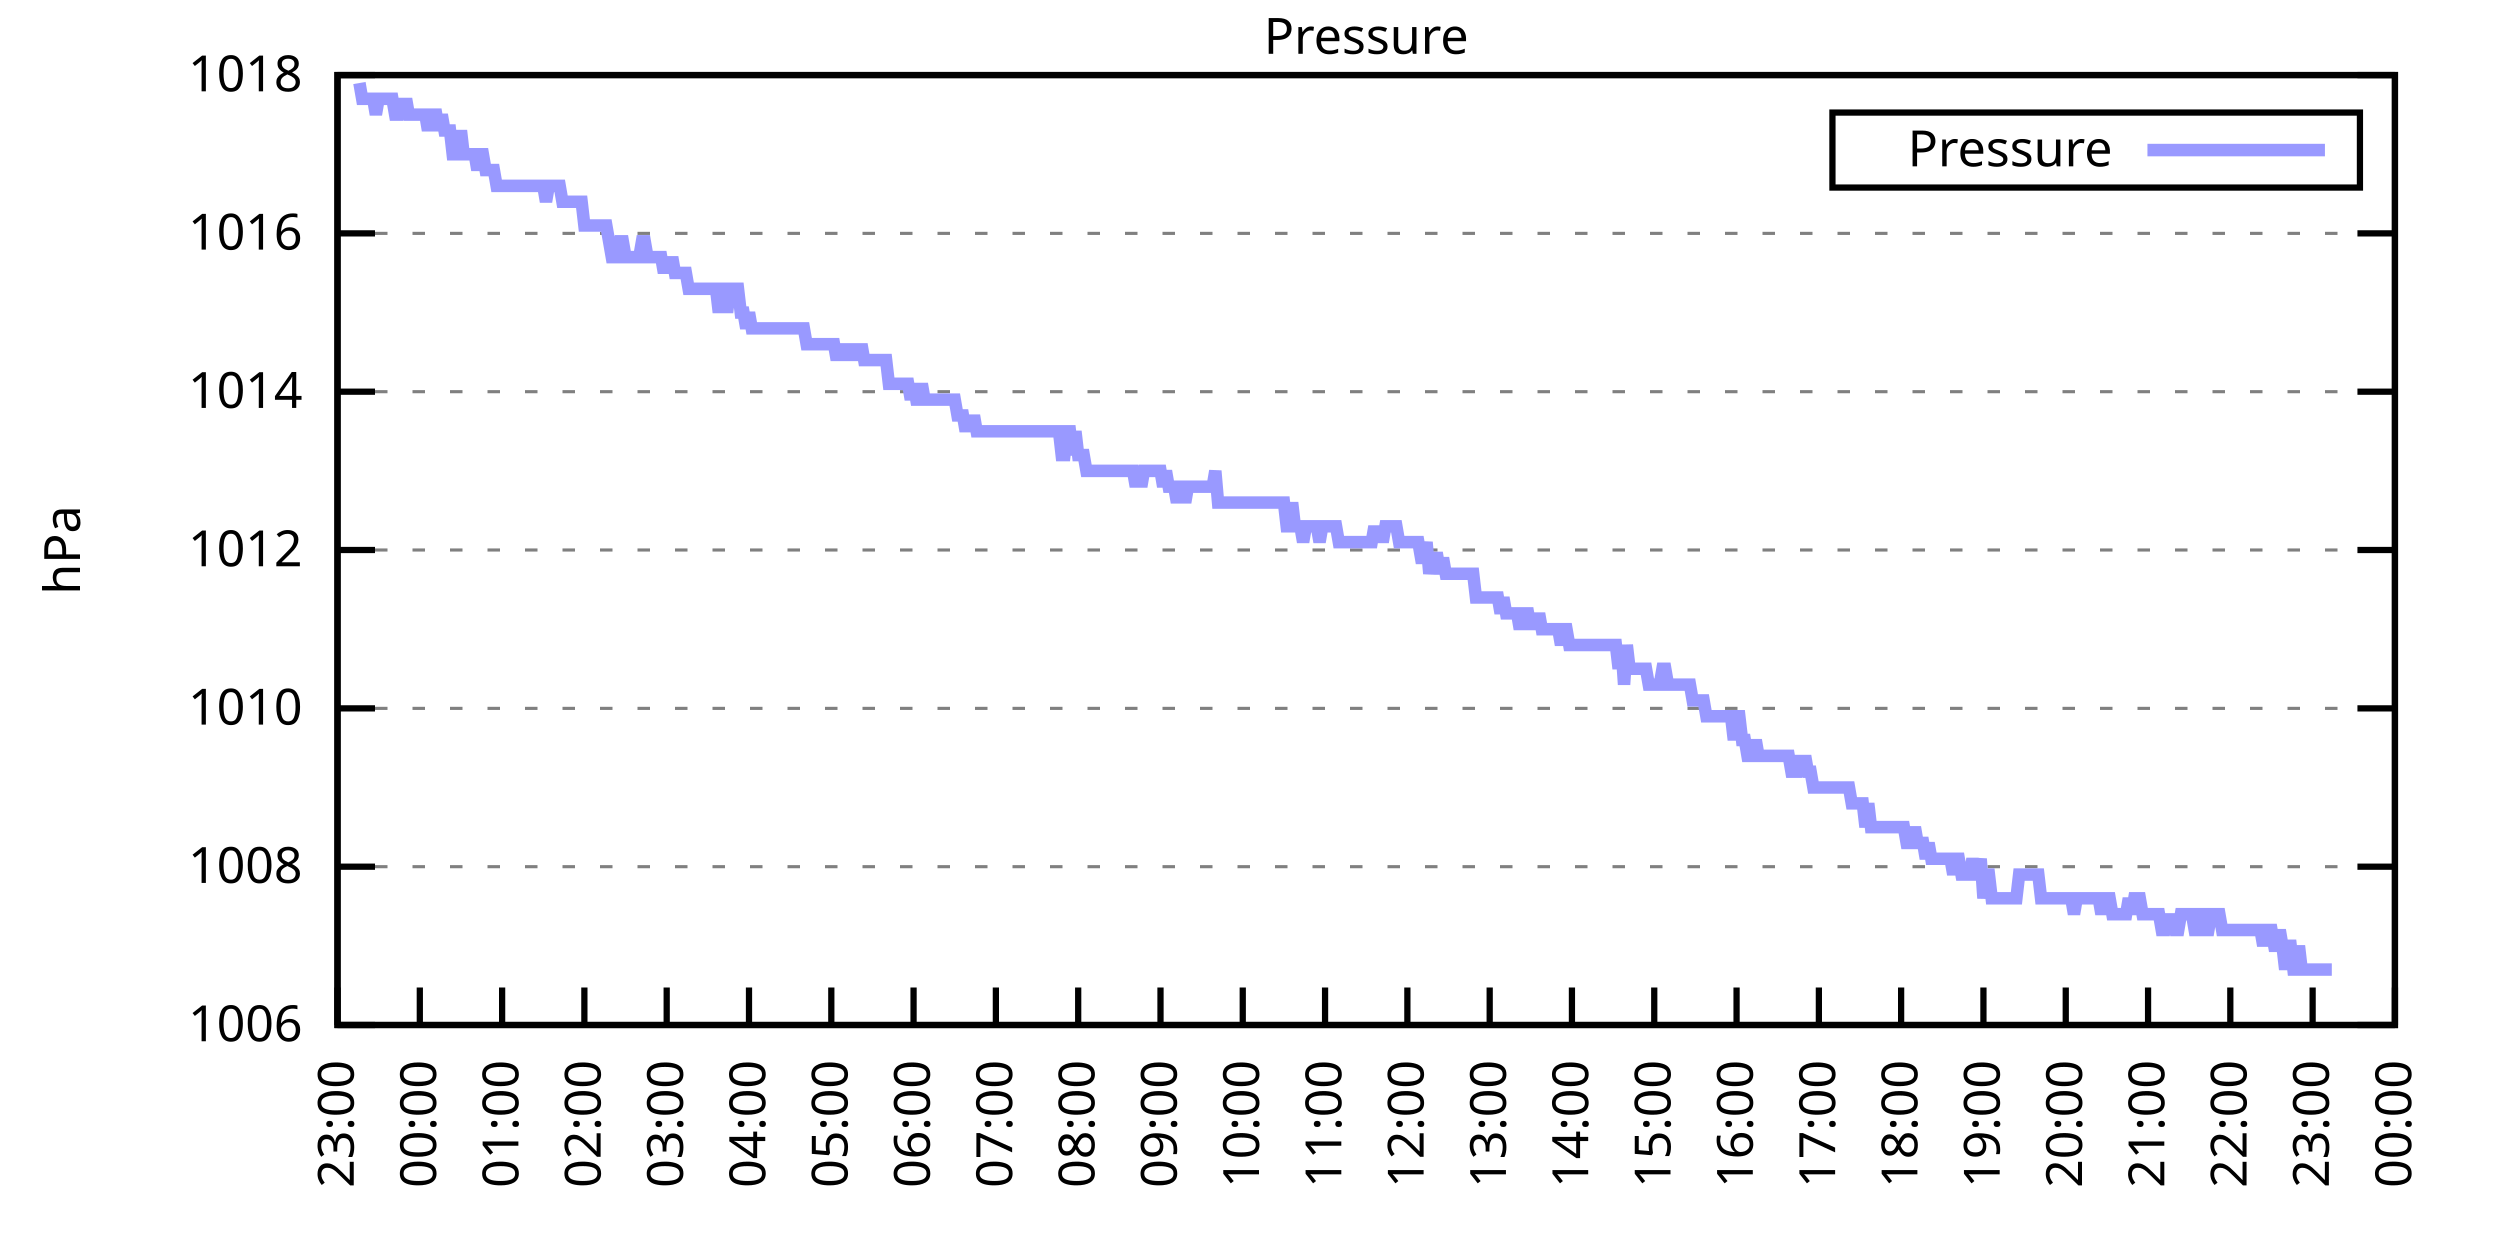
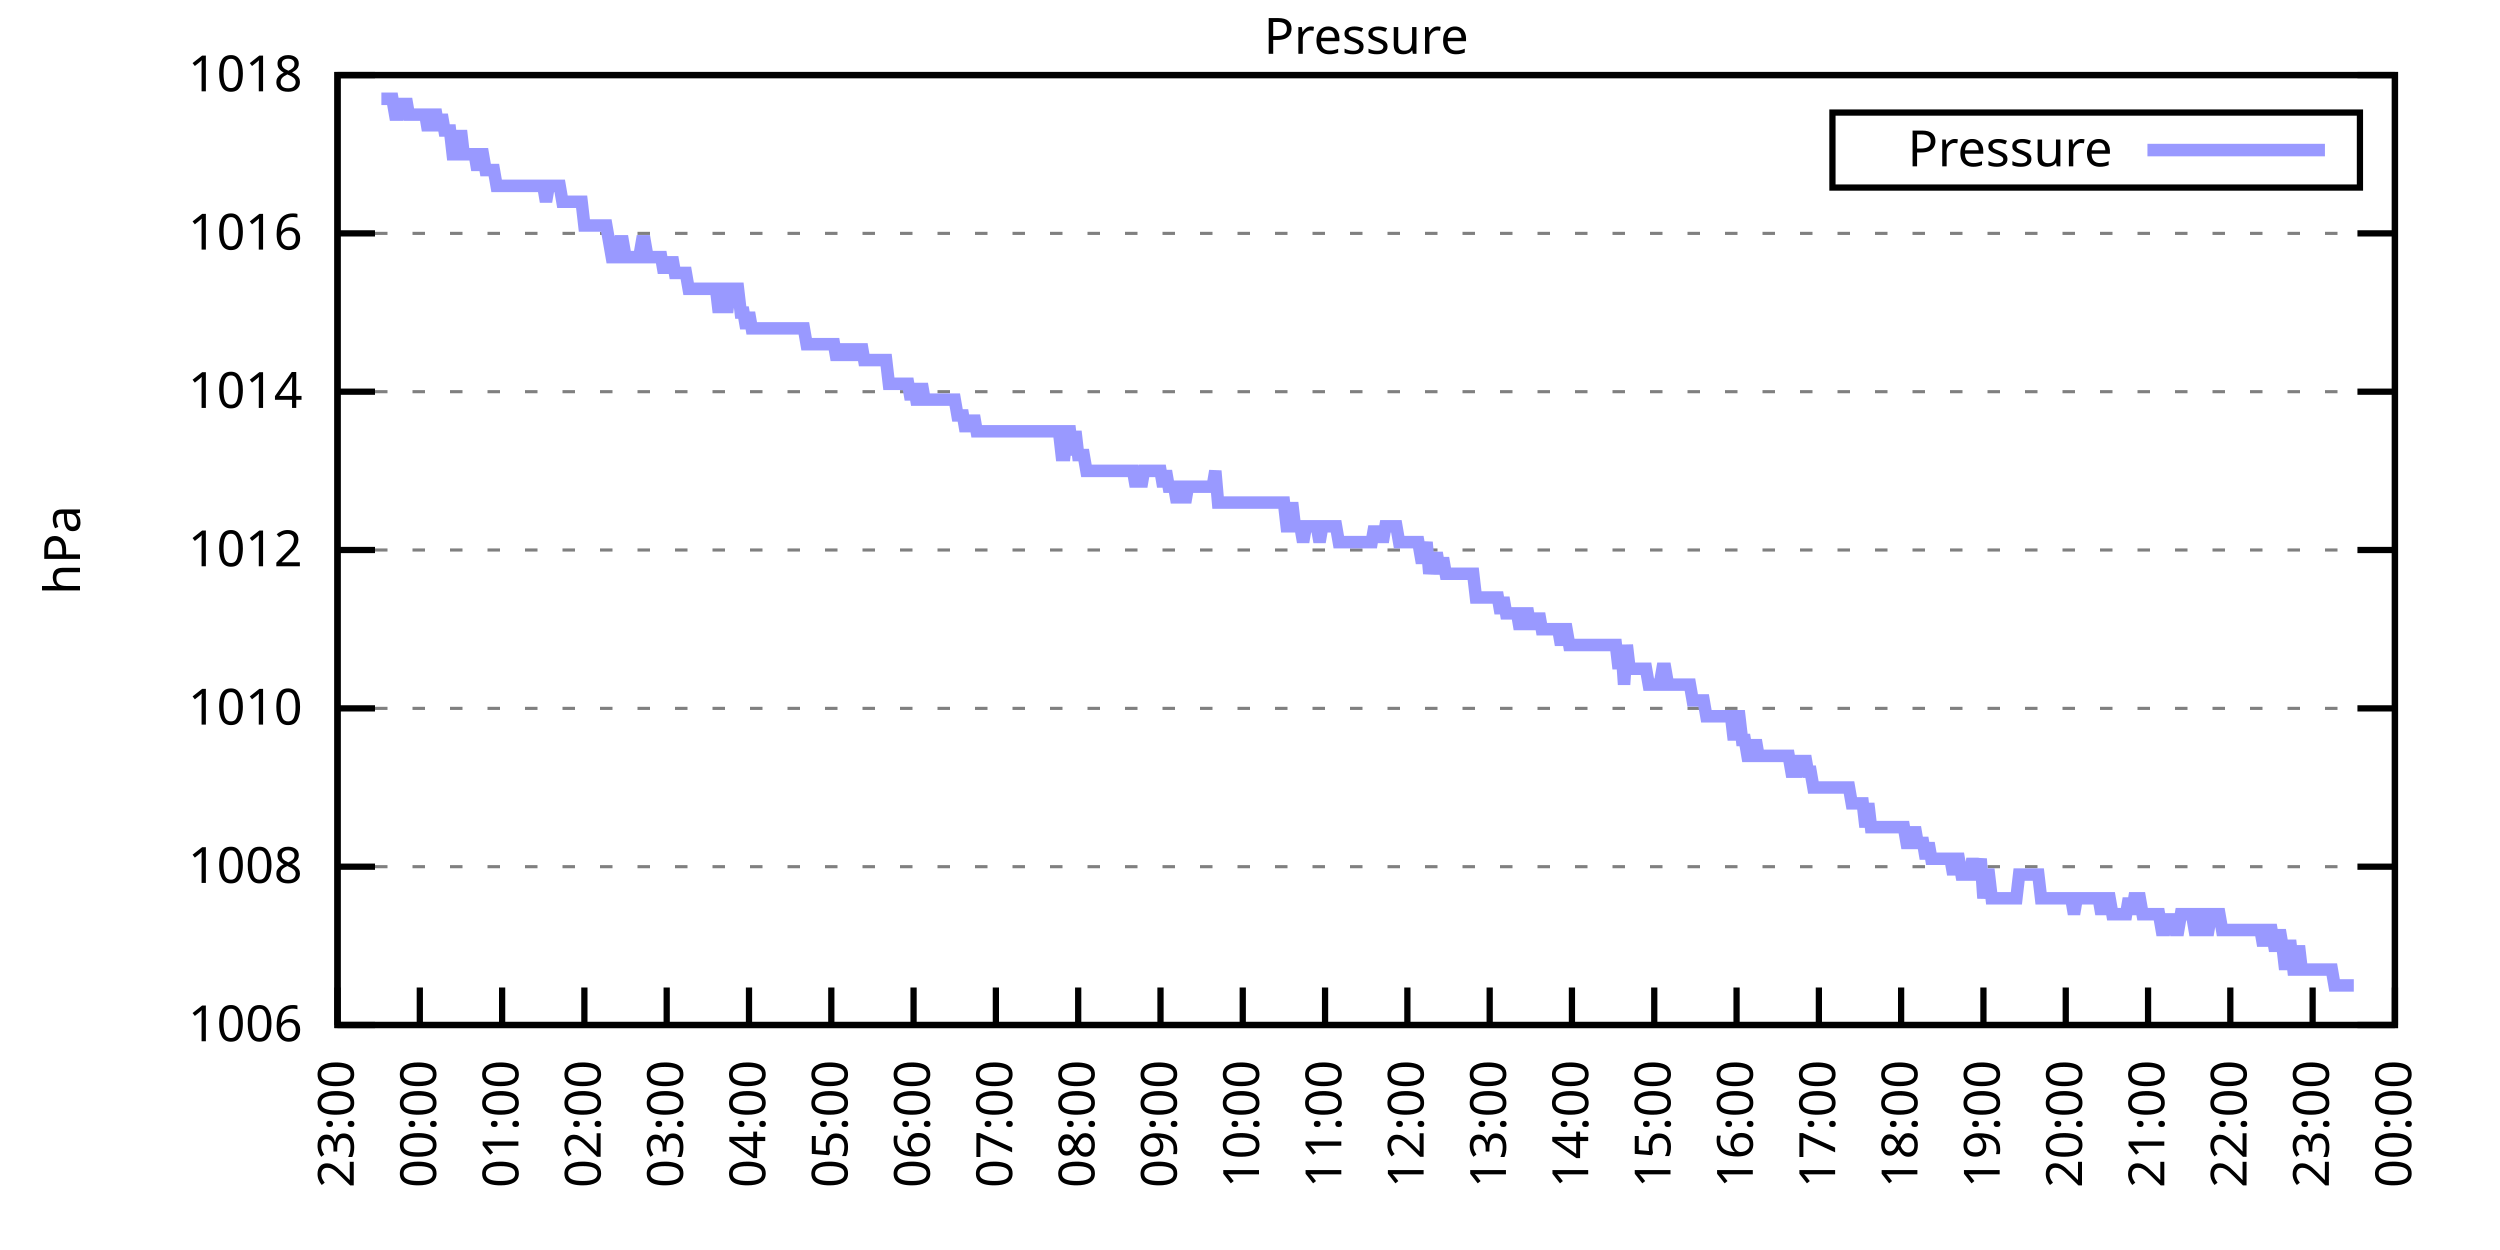
<svg xmlns="http://www.w3.org/2000/svg" xmlns:xlink="http://www.w3.org/1999/xlink" width="400" height="200" viewBox="0 0 400 200">
  <g id="gnuplot_canvas">
    <rect x="0" y="0" width="400" height="200" fill="none" />
    <defs>
      <circle id="gpDot" r="0.5" stroke-width="0.5" stroke="currentColor" />
      <path id="gpPt0" stroke-width="0.333" stroke="currentColor" d="M-1,0 h2 M0,-1 v2" />
      <path id="gpPt1" stroke-width="0.333" stroke="currentColor" d="M-1,-1 L1,1 M1,-1 L-1,1" />
      <path id="gpPt2" stroke-width="0.333" stroke="currentColor" d="M-1,0 L1,0 M0,-1 L0,1 M-1,-1 L1,1 M-1,1 L1,-1" />
      <rect id="gpPt3" stroke-width="0.333" stroke="currentColor" x="-1" y="-1" width="2" height="2" />
      <rect id="gpPt4" stroke-width="0.333" stroke="currentColor" fill="currentColor" x="-1" y="-1" width="2" height="2" />
      <circle id="gpPt5" stroke-width="0.333" stroke="currentColor" cx="0" cy="0" r="1" />
      <use xlink:href="#gpPt5" id="gpPt6" fill="currentColor" stroke="none" />
      <path id="gpPt7" stroke-width="0.333" stroke="currentColor" d="M0,-1.33 L-1.33,0.67 L1.33,0.67 z" />
      <use xlink:href="#gpPt7" id="gpPt8" fill="currentColor" stroke="none" />
      <use xlink:href="#gpPt7" id="gpPt9" stroke="currentColor" transform="rotate(180)" />
      <use xlink:href="#gpPt9" id="gpPt10" fill="currentColor" stroke="none" />
      <use xlink:href="#gpPt3" id="gpPt11" stroke="currentColor" transform="rotate(45)" />
      <use xlink:href="#gpPt11" id="gpPt12" fill="currentColor" stroke="none" />
      <path id="gpPt13" stroke-width="0.333" stroke="currentColor" d="M0,1.330 L1.265,0.411 L0.782,-1.067 L-0.782,-1.076 L-1.265,0.411 z" />
      <use xlink:href="#gpPt13" id="gpPt14" fill="currentColor" stroke="none" />
      <filter id="textbox" filterUnits="objectBoundingBox" x="0" y="0" height="1" width="1">
        <feFlood flood-color="white" flood-opacity="1" result="bgnd" />
        <feComposite in="SourceGraphic" in2="bgnd" operator="atop" />
      </filter>
      <filter id="greybox" filterUnits="objectBoundingBox" x="0" y="0" height="1" width="1">
        <feFlood flood-color="lightgrey" flood-opacity="1" result="grey" />
        <feComposite in="SourceGraphic" in2="grey" operator="atop" />
      </filter>
    </defs>
    <g fill="none" color="white" stroke="currentColor" stroke-width="1.00" stroke-linecap="butt" stroke-linejoin="miter">
</g>
    <g fill="none" color="black" stroke="currentColor" stroke-width="1.00" stroke-linecap="butt" stroke-linejoin="miter">
      <g stroke="none" shape-rendering="crispEdges">
        <polygon fill="rgb(255, 255, 255)" points="54.00,164.00 383.18,164.00 383.18,12.02 54.00,12.02 " />
      </g>
    </g>
    <g fill="none" color="black" stroke="currentColor" stroke-width="1.00" stroke-linecap="butt" stroke-linejoin="miter">
</g>
    <g fill="none" color="black" stroke="black" stroke-width="0.50" stroke-linecap="butt" stroke-linejoin="miter">
</g>
    <g fill="none" color="gray" stroke="currentColor" stroke-width="0.50" stroke-linecap="butt" stroke-linejoin="miter">
      <path stroke="gray" stroke-dasharray="2,4" class="gridline" d="M54.00,164.00 L383.19,164.00  " />
    </g>
    <g fill="none" color="gray" stroke="gray" stroke-width="1.00" stroke-linecap="butt" stroke-linejoin="miter">
</g>
    <g fill="none" color="black" stroke="currentColor" stroke-width="1.00" stroke-linecap="butt" stroke-linejoin="miter">
      <path stroke="black" d="M54.00,164.00 L60.00,164.00 M383.19,164.00 L377.19,164.00  " />
      <g transform="translate(48.40,166.60)" stroke="none" fill="black" font-family="Sans" font-size="8.00" text-anchor="end">
        <text>
          <tspan font-family="Sans"> 1006</tspan>
        </text>
      </g>
    </g>
    <g fill="none" color="black" stroke="currentColor" stroke-width="1.00" stroke-linecap="butt" stroke-linejoin="miter">
</g>
    <g fill="none" color="black" stroke="black" stroke-width="0.50" stroke-linecap="butt" stroke-linejoin="miter">
</g>
    <g fill="none" color="gray" stroke="currentColor" stroke-width="0.50" stroke-linecap="butt" stroke-linejoin="miter">
      <path stroke="gray" stroke-dasharray="2,4" class="gridline" d="M54.00,138.67 L383.19,138.67  " />
    </g>
    <g fill="none" color="gray" stroke="gray" stroke-width="1.00" stroke-linecap="butt" stroke-linejoin="miter">
</g>
    <g fill="none" color="black" stroke="currentColor" stroke-width="1.00" stroke-linecap="butt" stroke-linejoin="miter">
      <path stroke="black" d="M54.00,138.67 L60.00,138.67 M383.19,138.67 L377.19,138.67  " />
      <g transform="translate(48.40,141.27)" stroke="none" fill="black" font-family="Sans" font-size="8.00" text-anchor="end">
        <text>
          <tspan font-family="Sans"> 1008</tspan>
        </text>
      </g>
    </g>
    <g fill="none" color="black" stroke="currentColor" stroke-width="1.00" stroke-linecap="butt" stroke-linejoin="miter">
</g>
    <g fill="none" color="black" stroke="black" stroke-width="0.50" stroke-linecap="butt" stroke-linejoin="miter">
</g>
    <g fill="none" color="gray" stroke="currentColor" stroke-width="0.50" stroke-linecap="butt" stroke-linejoin="miter">
      <path stroke="gray" stroke-dasharray="2,4" class="gridline" d="M54.00,113.34 L383.19,113.34  " />
    </g>
    <g fill="none" color="gray" stroke="gray" stroke-width="1.00" stroke-linecap="butt" stroke-linejoin="miter">
</g>
    <g fill="none" color="black" stroke="currentColor" stroke-width="1.00" stroke-linecap="butt" stroke-linejoin="miter">
      <path stroke="black" d="M54.00,113.34 L60.00,113.34 M383.19,113.34 L377.19,113.34  " />
      <g transform="translate(48.40,115.94)" stroke="none" fill="black" font-family="Sans" font-size="8.00" text-anchor="end">
        <text>
          <tspan font-family="Sans"> 1010</tspan>
        </text>
      </g>
    </g>
    <g fill="none" color="black" stroke="currentColor" stroke-width="1.00" stroke-linecap="butt" stroke-linejoin="miter">
</g>
    <g fill="none" color="black" stroke="black" stroke-width="0.50" stroke-linecap="butt" stroke-linejoin="miter">
</g>
    <g fill="none" color="gray" stroke="currentColor" stroke-width="0.50" stroke-linecap="butt" stroke-linejoin="miter">
      <path stroke="gray" stroke-dasharray="2,4" class="gridline" d="M54.00,88.00 L383.19,88.00  " />
    </g>
    <g fill="none" color="gray" stroke="gray" stroke-width="1.00" stroke-linecap="butt" stroke-linejoin="miter">
</g>
    <g fill="none" color="black" stroke="currentColor" stroke-width="1.00" stroke-linecap="butt" stroke-linejoin="miter">
      <path stroke="black" d="M54.00,88.00 L60.00,88.00 M383.19,88.00 L377.19,88.00  " />
      <g transform="translate(48.40,90.60)" stroke="none" fill="black" font-family="Sans" font-size="8.00" text-anchor="end">
        <text>
          <tspan font-family="Sans"> 1012</tspan>
        </text>
      </g>
    </g>
    <g fill="none" color="black" stroke="currentColor" stroke-width="1.00" stroke-linecap="butt" stroke-linejoin="miter">
</g>
    <g fill="none" color="black" stroke="black" stroke-width="0.50" stroke-linecap="butt" stroke-linejoin="miter">
</g>
    <g fill="none" color="gray" stroke="currentColor" stroke-width="0.50" stroke-linecap="butt" stroke-linejoin="miter">
      <path stroke="gray" stroke-dasharray="2,4" class="gridline" d="M54.00,62.67 L383.19,62.67  " />
    </g>
    <g fill="none" color="gray" stroke="gray" stroke-width="1.00" stroke-linecap="butt" stroke-linejoin="miter">
</g>
    <g fill="none" color="black" stroke="currentColor" stroke-width="1.00" stroke-linecap="butt" stroke-linejoin="miter">
      <path stroke="black" d="M54.00,62.67 L60.00,62.67 M383.19,62.67 L377.19,62.67  " />
      <g transform="translate(48.40,65.27)" stroke="none" fill="black" font-family="Sans" font-size="8.00" text-anchor="end">
        <text>
          <tspan font-family="Sans"> 1014</tspan>
        </text>
      </g>
    </g>
    <g fill="none" color="black" stroke="currentColor" stroke-width="1.00" stroke-linecap="butt" stroke-linejoin="miter">
</g>
    <g fill="none" color="black" stroke="black" stroke-width="0.50" stroke-linecap="butt" stroke-linejoin="miter">
</g>
    <g fill="none" color="gray" stroke="currentColor" stroke-width="0.50" stroke-linecap="butt" stroke-linejoin="miter">
      <path stroke="gray" stroke-dasharray="2,4" class="gridline" d="M54.00,37.34 L383.19,37.34  " />
    </g>
    <g fill="none" color="gray" stroke="gray" stroke-width="1.00" stroke-linecap="butt" stroke-linejoin="miter">
</g>
    <g fill="none" color="black" stroke="currentColor" stroke-width="1.00" stroke-linecap="butt" stroke-linejoin="miter">
      <path stroke="black" d="M54.00,37.34 L60.00,37.34 M383.19,37.34 L377.19,37.34  " />
      <g transform="translate(48.40,39.94)" stroke="none" fill="black" font-family="Sans" font-size="8.00" text-anchor="end">
        <text>
          <tspan font-family="Sans"> 1016</tspan>
        </text>
      </g>
    </g>
    <g fill="none" color="black" stroke="currentColor" stroke-width="1.00" stroke-linecap="butt" stroke-linejoin="miter">
</g>
    <g fill="none" color="black" stroke="black" stroke-width="0.50" stroke-linecap="butt" stroke-linejoin="miter">
</g>
    <g fill="none" color="gray" stroke="currentColor" stroke-width="0.50" stroke-linecap="butt" stroke-linejoin="miter">
      <path stroke="gray" stroke-dasharray="2,4" class="gridline" d="M54.00,12.01 L383.19,12.01  " />
    </g>
    <g fill="none" color="gray" stroke="gray" stroke-width="1.00" stroke-linecap="butt" stroke-linejoin="miter">
</g>
    <g fill="none" color="black" stroke="currentColor" stroke-width="1.00" stroke-linecap="butt" stroke-linejoin="miter">
      <path stroke="black" d="M54.00,12.01 L60.00,12.01 M383.19,12.01 L377.19,12.01  " />
      <g transform="translate(48.40,14.61)" stroke="none" fill="black" font-family="Sans" font-size="8.00" text-anchor="end">
        <text>
          <tspan font-family="Sans"> 1018</tspan>
        </text>
      </g>
    </g>
    <g fill="none" color="black" stroke="currentColor" stroke-width="1.00" stroke-linecap="butt" stroke-linejoin="miter">
      <path stroke="black" d="M54.00,164.00 L54.00,158.00  " />
      <g transform="translate(56.60,169.60) rotate(270.00)" stroke="none" fill="black" font-family="Sans" font-size="8.00" text-anchor="end">
        <text>
          <tspan font-family="Sans">23:00</tspan>
        </text>
      </g>
    </g>
    <g fill="none" color="black" stroke="currentColor" stroke-width="1.00" stroke-linecap="butt" stroke-linejoin="miter">
      <path stroke="black" d="M67.17,164.00 L67.17,158.00  " />
      <g transform="translate(69.77,169.60) rotate(270.00)" stroke="none" fill="black" font-family="Sans" font-size="8.00" text-anchor="end">
        <text>
          <tspan font-family="Sans">00:00</tspan>
        </text>
      </g>
    </g>
    <g fill="none" color="black" stroke="currentColor" stroke-width="1.00" stroke-linecap="butt" stroke-linejoin="miter">
      <path stroke="black" d="M80.34,164.00 L80.34,158.00  " />
      <g transform="translate(82.94,169.60) rotate(270.00)" stroke="none" fill="black" font-family="Sans" font-size="8.00" text-anchor="end">
        <text>
          <tspan font-family="Sans">01:00</tspan>
        </text>
      </g>
    </g>
    <g fill="none" color="black" stroke="currentColor" stroke-width="1.00" stroke-linecap="butt" stroke-linejoin="miter">
      <path stroke="black" d="M93.50,164.00 L93.50,158.00  " />
      <g transform="translate(96.10,169.60) rotate(270.00)" stroke="none" fill="black" font-family="Sans" font-size="8.00" text-anchor="end">
        <text>
          <tspan font-family="Sans">02:00</tspan>
        </text>
      </g>
    </g>
    <g fill="none" color="black" stroke="currentColor" stroke-width="1.00" stroke-linecap="butt" stroke-linejoin="miter">
      <path stroke="black" d="M106.67,164.00 L106.67,158.00  " />
      <g transform="translate(109.27,169.60) rotate(270.00)" stroke="none" fill="black" font-family="Sans" font-size="8.00" text-anchor="end">
        <text>
          <tspan font-family="Sans">03:00</tspan>
        </text>
      </g>
    </g>
    <g fill="none" color="black" stroke="currentColor" stroke-width="1.00" stroke-linecap="butt" stroke-linejoin="miter">
      <path stroke="black" d="M119.84,164.00 L119.84,158.00  " />
      <g transform="translate(122.44,169.60) rotate(270.00)" stroke="none" fill="black" font-family="Sans" font-size="8.00" text-anchor="end">
        <text>
          <tspan font-family="Sans">04:00</tspan>
        </text>
      </g>
    </g>
    <g fill="none" color="black" stroke="currentColor" stroke-width="1.00" stroke-linecap="butt" stroke-linejoin="miter">
      <path stroke="black" d="M133.01,164.00 L133.01,158.00  " />
      <g transform="translate(135.61,169.60) rotate(270.00)" stroke="none" fill="black" font-family="Sans" font-size="8.00" text-anchor="end">
        <text>
          <tspan font-family="Sans">05:00</tspan>
        </text>
      </g>
    </g>
    <g fill="none" color="black" stroke="currentColor" stroke-width="1.00" stroke-linecap="butt" stroke-linejoin="miter">
      <path stroke="black" d="M146.17,164.00 L146.17,158.00  " />
      <g transform="translate(148.77,169.60) rotate(270.00)" stroke="none" fill="black" font-family="Sans" font-size="8.00" text-anchor="end">
        <text>
          <tspan font-family="Sans">06:00</tspan>
        </text>
      </g>
    </g>
    <g fill="none" color="black" stroke="currentColor" stroke-width="1.00" stroke-linecap="butt" stroke-linejoin="miter">
      <path stroke="black" d="M159.34,164.00 L159.34,158.00  " />
      <g transform="translate(161.94,169.60) rotate(270.00)" stroke="none" fill="black" font-family="Sans" font-size="8.00" text-anchor="end">
        <text>
          <tspan font-family="Sans">07:00</tspan>
        </text>
      </g>
    </g>
    <g fill="none" color="black" stroke="currentColor" stroke-width="1.00" stroke-linecap="butt" stroke-linejoin="miter">
      <path stroke="black" d="M172.51,164.00 L172.51,158.00  " />
      <g transform="translate(175.11,169.60) rotate(270.00)" stroke="none" fill="black" font-family="Sans" font-size="8.00" text-anchor="end">
        <text>
          <tspan font-family="Sans">08:00</tspan>
        </text>
      </g>
    </g>
    <g fill="none" color="black" stroke="currentColor" stroke-width="1.00" stroke-linecap="butt" stroke-linejoin="miter">
      <path stroke="black" d="M185.68,164.00 L185.68,158.00  " />
      <g transform="translate(188.28,169.60) rotate(270.00)" stroke="none" fill="black" font-family="Sans" font-size="8.00" text-anchor="end">
        <text>
          <tspan font-family="Sans">09:00</tspan>
        </text>
      </g>
    </g>
    <g fill="none" color="black" stroke="currentColor" stroke-width="1.00" stroke-linecap="butt" stroke-linejoin="miter">
      <path stroke="black" d="M198.84,164.00 L198.84,158.00  " />
      <g transform="translate(201.44,169.60) rotate(270.00)" stroke="none" fill="black" font-family="Sans" font-size="8.00" text-anchor="end">
        <text>
          <tspan font-family="Sans">10:00</tspan>
        </text>
      </g>
    </g>
    <g fill="none" color="black" stroke="currentColor" stroke-width="1.00" stroke-linecap="butt" stroke-linejoin="miter">
      <path stroke="black" d="M212.01,164.00 L212.01,158.00  " />
      <g transform="translate(214.61,169.60) rotate(270.00)" stroke="none" fill="black" font-family="Sans" font-size="8.00" text-anchor="end">
        <text>
          <tspan font-family="Sans">11:00</tspan>
        </text>
      </g>
    </g>
    <g fill="none" color="black" stroke="currentColor" stroke-width="1.00" stroke-linecap="butt" stroke-linejoin="miter">
      <path stroke="black" d="M225.18,164.00 L225.18,158.00  " />
      <g transform="translate(227.78,169.60) rotate(270.00)" stroke="none" fill="black" font-family="Sans" font-size="8.00" text-anchor="end">
        <text>
          <tspan font-family="Sans">12:00</tspan>
        </text>
      </g>
    </g>
    <g fill="none" color="black" stroke="currentColor" stroke-width="1.00" stroke-linecap="butt" stroke-linejoin="miter">
      <path stroke="black" d="M238.35,164.00 L238.35,158.00  " />
      <g transform="translate(240.95,169.60) rotate(270.00)" stroke="none" fill="black" font-family="Sans" font-size="8.00" text-anchor="end">
        <text>
          <tspan font-family="Sans">13:00</tspan>
        </text>
      </g>
    </g>
    <g fill="none" color="black" stroke="currentColor" stroke-width="1.00" stroke-linecap="butt" stroke-linejoin="miter">
      <path stroke="black" d="M251.51,164.00 L251.51,158.00  " />
      <g transform="translate(254.11,169.60) rotate(270.00)" stroke="none" fill="black" font-family="Sans" font-size="8.00" text-anchor="end">
        <text>
          <tspan font-family="Sans">14:00</tspan>
        </text>
      </g>
    </g>
    <g fill="none" color="black" stroke="currentColor" stroke-width="1.00" stroke-linecap="butt" stroke-linejoin="miter">
      <path stroke="black" d="M264.68,164.00 L264.68,158.00  " />
      <g transform="translate(267.28,169.60) rotate(270.00)" stroke="none" fill="black" font-family="Sans" font-size="8.00" text-anchor="end">
        <text>
          <tspan font-family="Sans">15:00</tspan>
        </text>
      </g>
    </g>
    <g fill="none" color="black" stroke="currentColor" stroke-width="1.00" stroke-linecap="butt" stroke-linejoin="miter">
      <path stroke="black" d="M277.85,164.00 L277.85,158.00  " />
      <g transform="translate(280.45,169.60) rotate(270.00)" stroke="none" fill="black" font-family="Sans" font-size="8.00" text-anchor="end">
        <text>
          <tspan font-family="Sans">16:00</tspan>
        </text>
      </g>
    </g>
    <g fill="none" color="black" stroke="currentColor" stroke-width="1.00" stroke-linecap="butt" stroke-linejoin="miter">
      <path stroke="black" d="M291.02,164.00 L291.02,158.00  " />
      <g transform="translate(293.62,169.60) rotate(270.00)" stroke="none" fill="black" font-family="Sans" font-size="8.00" text-anchor="end">
        <text>
          <tspan font-family="Sans">17:00</tspan>
        </text>
      </g>
    </g>
    <g fill="none" color="black" stroke="currentColor" stroke-width="1.00" stroke-linecap="butt" stroke-linejoin="miter">
      <path stroke="black" d="M304.18,164.00 L304.18,158.00  " />
      <g transform="translate(306.78,169.60) rotate(270.00)" stroke="none" fill="black" font-family="Sans" font-size="8.00" text-anchor="end">
        <text>
          <tspan font-family="Sans">18:00</tspan>
        </text>
      </g>
    </g>
    <g fill="none" color="black" stroke="currentColor" stroke-width="1.00" stroke-linecap="butt" stroke-linejoin="miter">
      <path stroke="black" d="M317.35,164.00 L317.35,158.00  " />
      <g transform="translate(319.95,169.60) rotate(270.00)" stroke="none" fill="black" font-family="Sans" font-size="8.00" text-anchor="end">
        <text>
          <tspan font-family="Sans">19:00</tspan>
        </text>
      </g>
    </g>
    <g fill="none" color="black" stroke="currentColor" stroke-width="1.00" stroke-linecap="butt" stroke-linejoin="miter">
      <path stroke="black" d="M330.52,164.00 L330.52,158.00  " />
      <g transform="translate(333.12,169.60) rotate(270.00)" stroke="none" fill="black" font-family="Sans" font-size="8.00" text-anchor="end">
        <text>
          <tspan font-family="Sans">20:00</tspan>
        </text>
      </g>
    </g>
    <g fill="none" color="black" stroke="currentColor" stroke-width="1.00" stroke-linecap="butt" stroke-linejoin="miter">
      <path stroke="black" d="M343.69,164.00 L343.69,158.00  " />
      <g transform="translate(346.29,169.60) rotate(270.00)" stroke="none" fill="black" font-family="Sans" font-size="8.00" text-anchor="end">
        <text>
          <tspan font-family="Sans">21:00</tspan>
        </text>
      </g>
    </g>
    <g fill="none" color="black" stroke="currentColor" stroke-width="1.00" stroke-linecap="butt" stroke-linejoin="miter">
      <path stroke="black" d="M356.85,164.00 L356.85,158.00  " />
      <g transform="translate(359.45,169.60) rotate(270.00)" stroke="none" fill="black" font-family="Sans" font-size="8.00" text-anchor="end">
        <text>
          <tspan font-family="Sans">22:00</tspan>
        </text>
      </g>
    </g>
    <g fill="none" color="black" stroke="currentColor" stroke-width="1.00" stroke-linecap="butt" stroke-linejoin="miter">
      <path stroke="black" d="M370.02,164.00 L370.02,158.00  " />
      <g transform="translate(372.62,169.60) rotate(270.00)" stroke="none" fill="black" font-family="Sans" font-size="8.00" text-anchor="end">
        <text>
          <tspan font-family="Sans">23:00</tspan>
        </text>
      </g>
    </g>
    <g fill="none" color="black" stroke="currentColor" stroke-width="1.00" stroke-linecap="butt" stroke-linejoin="miter">
      <path stroke="black" d="M383.19,164.00 L383.19,158.00  " />
      <g transform="translate(385.79,169.60) rotate(270.00)" stroke="none" fill="black" font-family="Sans" font-size="8.00" text-anchor="end">
        <text>
          <tspan font-family="Sans">00:00</tspan>
        </text>
      </g>
    </g>
    <g fill="none" color="black" stroke="currentColor" stroke-width="1.00" stroke-linecap="butt" stroke-linejoin="miter">
</g>
    <g fill="none" color="black" stroke="currentColor" stroke-width="1.00" stroke-linecap="butt" stroke-linejoin="miter">
      <path stroke="black" d="M54.00,12.01 L54.00,164.00 L383.19,164.00 L383.19,12.01 L54.00,12.01 Z  " />
    </g>
    <g fill="none" color="black" stroke="currentColor" stroke-width="1.00" stroke-linecap="butt" stroke-linejoin="miter">
</g>
    <g fill="none" color="black" stroke="currentColor" stroke-width="1.00" stroke-linecap="butt" stroke-linejoin="miter">
      <path stroke="black" d="M293.19,30.01 L293.19,18.01 L377.59,18.01 L377.59,30.01 L293.19,30.01 Z  " />
    </g>
    <g id="Pressure_plot_1">
      <g fill="none" color="white" stroke="black" stroke-width="2.00" stroke-linecap="butt" stroke-linejoin="miter">
</g>
      <g fill="none" color="black" stroke="currentColor" stroke-width="2.00" stroke-linecap="butt" stroke-linejoin="miter">
        <g transform="translate(337.99,26.61)" stroke="none" fill="black" font-family="Sans" font-size="8.00" text-anchor="end">
          <text>
            <tspan font-family="Sans">Pressure</tspan>
          </text>
        </g>
      </g>
      <g fill="none" color="black" stroke="currentColor" stroke-width="2.00" stroke-linecap="butt" stroke-linejoin="miter">
-         <path stroke="rgb(153, 153, 255)" d="M343.59,24.01 L371.99,24.01 M57.51,13.28 L57.95,15.81 L58.39,15.81 L58.83,15.81 L59.27,15.81 L59.71,15.81   L60.14,18.34 L60.58,15.81 L61.02,15.81 L61.46,15.81 L61.90,15.81 L62.34,15.81 L62.78,15.81 L63.22,18.34   L63.66,18.34 L64.10,15.81 L64.53,18.34 L64.97,15.81 L65.41,18.34 L65.85,18.34 L66.29,18.34 L66.73,18.34   L67.17,18.34 L67.61,18.34 L68.05,18.34 L68.48,20.88 L68.92,18.34 L69.36,18.34 L69.80,18.34 L70.24,20.88   L70.68,18.34 L71.12,20.88 L71.56,20.88 L72.00,20.88 L72.43,24.68 L72.87,24.68 L73.31,24.68 L73.75,20.88   L74.19,24.68 L74.63,24.68 L75.07,24.68 L75.51,24.68 L75.95,24.68 L76.38,27.21 L76.82,24.68 L77.26,24.68   L77.70,27.21 L78.14,27.21 L78.58,27.21 L79.02,27.21 L79.46,29.74 L79.90,29.74 L80.34,29.74 L80.77,29.74   L81.21,29.74 L81.65,29.74 L82.09,29.74 L82.53,29.74 L82.97,29.74 L83.41,29.74 L83.85,29.74 L84.29,29.74   L84.72,29.74 L85.16,29.74 L85.60,29.74 L86.04,29.74 L86.48,29.74 L86.92,29.74 L87.36,32.28 L87.80,29.74   L88.24,29.74 L88.67,29.74 L89.11,29.74 L89.55,29.74 L89.99,32.28 L90.43,32.28 L90.87,32.28 L91.31,32.28   L91.75,32.28 L92.19,32.28 L92.62,32.28 L93.06,32.28 L93.50,36.08 L93.94,36.08 L94.38,36.08 L94.82,36.08   L95.26,36.08 L95.70,36.08 L96.14,36.08 L96.58,36.08 L97.01,36.08 L97.45,38.61 L97.89,41.14 L98.33,41.14   L98.77,41.14 L99.21,38.61 L99.65,38.61 L100.09,41.14 L100.53,41.14 L100.96,41.14 L101.40,41.14 L101.84,41.14   L102.28,41.14 L102.72,38.61 L103.16,38.61 L103.60,41.14 L104.04,41.14 L104.48,41.14 L104.91,41.14 L105.35,41.14   L105.79,41.14 L106.23,43.67 L106.67,41.14 L107.11,43.67 L107.55,41.14 L107.99,43.67 L108.43,43.67 L108.87,43.67   L109.30,43.67 L109.74,43.67 L110.18,46.21 L110.62,46.21 L111.06,46.21 L111.50,46.21 L111.94,46.21 L112.38,46.21   L112.82,46.21 L113.25,46.21 L113.69,46.21 L114.13,46.21 L114.57,46.21 L115.01,50.01 L115.45,46.21 L115.89,46.21   L116.33,50.01 L116.77,46.21 L117.20,46.21 L117.64,46.21 L118.08,46.21 L118.52,50.01 L118.96,50.01 L119.40,52.54   L119.84,50.01 L120.28,52.54 L120.72,52.54 L121.15,52.54 L121.59,52.54 L122.03,52.54 L122.47,52.54 L122.91,52.54   L123.35,52.54 L123.79,52.54 L124.23,52.54 L124.67,52.54 L125.11,52.54 L125.54,52.54 L125.98,52.54 L126.42,52.54   L126.86,52.54 L127.30,52.54 L127.74,52.54 L128.18,52.54 L128.62,52.54 L129.06,55.07 L129.49,55.07 L129.93,55.07   L130.37,55.07 L130.81,55.07 L131.25,55.07 L131.69,55.07 L132.13,55.07 L132.57,55.07 L133.01,55.07 L133.44,55.07   L133.88,57.61 L134.32,55.07 L134.76,57.61 L135.20,55.07 L135.64,57.61 L136.08,55.07 L136.52,57.61 L136.96,55.07   L137.39,57.61 L137.83,55.07 L138.27,57.61 L138.71,57.61 L139.15,57.61 L139.59,57.61 L140.03,57.61 L140.47,57.61   L140.91,57.61 L141.35,57.61 L141.78,57.61 L142.22,61.41 L142.66,61.41 L143.10,61.41 L143.54,61.41 L143.98,61.41   L144.42,61.41 L144.86,61.41 L145.30,61.41 L145.73,63.94 L146.17,61.41 L146.61,63.94 L147.05,63.94 L147.49,61.41   L147.93,63.94 L148.37,63.94 L148.81,63.94 L149.25,63.94 L149.68,63.94 L150.12,63.94 L150.56,63.94 L151.00,63.94   L151.44,63.94 L151.88,63.94 L152.32,63.94 L152.76,63.94 L153.20,66.47 L153.63,66.47 L154.07,66.47 L154.51,69.01   L154.95,66.47 L155.39,69.01 L155.83,66.47 L156.27,69.01 L156.71,69.01 L157.15,69.01 L157.59,69.01 L158.02,69.01   L158.46,69.01 L158.90,69.01 L159.34,69.01 L159.78,69.01 L160.22,69.01 L160.66,69.01 L161.10,69.01 L161.54,69.01   L161.97,69.01 L162.41,69.01 L162.85,69.01 L163.29,69.01 L163.73,69.01 L164.17,69.01 L164.61,69.01 L165.05,69.01   L165.49,69.01 L165.92,69.01 L166.36,69.01 L166.80,69.01 L167.24,69.01 L167.68,69.01 L168.12,69.01 L168.56,69.01   L169.00,69.01 L169.44,69.01 L169.87,72.81 L170.31,72.81 L170.75,69.01 L171.19,69.01 L171.63,72.81 L172.07,69.01   L172.51,72.81 L172.95,72.81 L173.39,72.81 L173.83,75.34 L174.26,75.34 L174.70,75.34 L175.14,75.34 L175.58,75.34   L176.02,75.34 L176.46,75.34 L176.90,75.34 L177.34,75.34 L177.78,75.34 L178.21,75.34 L178.65,75.34 L179.09,75.34   L179.53,75.34 L179.97,75.34 L180.41,75.34 L180.85,75.34 L181.29,75.34 L181.73,77.87 L182.16,75.34 L182.60,77.87   L183.04,75.34 L183.48,75.34 L183.92,75.34 L184.36,75.34 L184.80,75.34 L185.24,75.34 L185.68,75.34 L186.11,77.87   L186.55,75.34 L186.99,77.87 L187.43,77.87 L187.87,77.87 L188.31,80.41 L188.75,77.87 L189.19,77.87 L189.63,80.41   L190.07,77.87 L190.50,77.87 L190.94,77.87 L191.38,77.87 L191.82,77.87 L192.26,77.87 L192.70,77.87 L193.14,77.87   L193.58,77.87 L194.02,77.87 L194.45,75.34 L194.89,80.41 L195.33,80.41 L195.77,80.41 L196.21,80.41 L196.65,80.41   L197.09,80.41 L197.53,80.41 L197.97,80.41 L198.40,80.41 L198.84,80.41 L199.28,80.41 L199.72,80.41 L200.16,80.41   L200.60,80.41 L201.04,80.41 L201.48,80.41 L201.92,80.41 L202.35,80.41 L202.79,80.41 L203.23,80.41 L203.67,80.41   L204.11,80.41 L204.55,80.41 L204.99,80.41 L205.43,80.41 L205.87,84.21 L206.31,84.21 L206.74,80.41 L207.18,84.21   L207.62,84.21 L208.06,84.21 L208.50,86.74 L208.94,84.21 L209.38,84.21 L209.82,84.21 L210.26,84.21 L210.69,84.21   L211.13,86.74 L211.57,84.21 L212.01,84.21 L212.45,84.21 L212.89,84.21 L213.33,84.21 L213.77,84.21 L214.21,86.74   L214.64,86.74 L215.08,86.74 L215.52,86.74 L215.96,86.74 L216.40,86.74 L216.84,86.74 L217.28,86.74 L217.72,86.74   L218.16,86.74 L218.60,86.74 L219.03,86.74 L219.47,86.74 L219.91,84.21 L220.35,86.74 L220.79,84.21 L221.23,86.74   L221.67,84.21 L222.11,84.21 L222.55,84.21 L222.98,84.21 L223.42,84.21 L223.86,86.74 L224.30,86.74 L224.74,86.74   L225.18,86.74 L225.62,86.74 L226.06,86.74 L226.50,86.74 L226.93,86.74 L227.37,89.27 L227.81,89.27 L228.25,86.74   L228.69,91.80 L229.13,89.27 L229.57,89.27 L230.01,89.27 L230.45,91.80 L230.88,89.27 L231.32,91.80 L231.76,91.80   L232.20,91.80 L232.64,91.80 L233.08,91.80 L233.52,91.80 L233.96,91.80 L234.40,91.80 L234.84,91.80 L235.27,91.80   L235.71,91.80 L236.15,95.60 L236.59,95.60 L237.03,95.60 L237.47,95.60 L237.91,95.60 L238.35,95.60 L238.79,95.60   L239.22,95.60 L239.66,95.60 L240.10,98.14 L240.54,95.60 L240.98,98.14 L241.42,98.14 L241.86,98.14 L242.30,98.14   L242.74,98.14 L243.17,100.67 L243.61,98.14 L244.05,98.14 L244.49,98.14 L244.93,100.67 L245.37,98.14 L245.81,100.67   L246.25,98.14 L246.69,100.67 L247.12,100.67 L247.56,100.67 L248.00,100.67 L248.44,100.67 L248.88,100.67 L249.32,100.67   L249.76,103.20 L250.20,100.67 L250.64,100.67 L251.08,103.20 L251.51,103.20 L251.95,103.20 L252.39,103.20 L252.83,103.20   L253.27,103.20 L253.71,103.20 L254.15,103.20 L254.59,103.20 L255.03,103.20 L255.46,103.20 L255.90,103.20 L256.34,103.20   L256.78,103.20 L257.22,103.20 L257.66,103.20 L258.10,103.20 L258.54,103.20 L258.98,107.00 L259.41,103.20 L259.85,109.54   L260.29,103.20 L260.73,107.00 L261.17,107.00 L261.61,107.00 L262.05,107.00 L262.49,107.00 L262.93,107.00 L263.36,107.00   L263.80,109.54 L264.24,109.54 L264.68,109.54 L265.12,109.54 L265.56,109.54 L266.00,107.00 L266.44,107.00 L266.88,109.54   L267.32,109.54 L267.75,109.54 L268.19,109.54 L268.63,109.54 L269.07,109.54 L269.51,109.54 L269.95,109.54 L270.39,109.54   L270.83,112.07 L271.27,112.07 L271.70,112.07 L272.14,112.07 L272.58,112.07 L273.02,114.60 L273.46,114.60 L273.90,114.60   L274.34,114.60 L274.78,114.60 L275.22,114.60 L275.65,114.60 L276.09,114.60 L276.53,114.60 L276.97,114.60 L277.41,118.40   L277.85,114.60 L278.29,114.60 L278.73,118.40 L279.17,118.40 L279.60,120.94 L280.04,120.94 L280.48,120.94 L280.92,118.40   L281.36,120.94 L281.80,120.94 L282.24,120.94 L282.68,120.94 L283.12,120.94 L283.56,120.94 L283.99,120.94 L284.43,120.94   L284.87,120.94 L285.31,120.94 L285.75,120.94 L286.19,120.94 L286.63,123.47 L287.07,123.47 L287.51,123.47 L287.94,120.94   L288.38,123.47 L288.82,120.94 L289.26,123.47 L289.70,123.47 L290.14,126.00 L290.58,126.00 L291.02,126.00 L291.46,126.00   L291.89,126.00 L292.33,126.00 L292.77,126.00 L293.21,126.00 L293.65,126.00 L294.09,126.00 L294.53,126.00 L294.97,126.00   L295.41,126.00 L295.84,126.00 L296.28,128.54 L296.72,128.54 L297.16,128.54 L297.60,128.54 L298.04,128.54 L298.48,132.34   L298.92,128.54 L299.36,132.34 L299.80,132.34 L300.23,132.34 L300.67,132.34 L301.11,132.34 L301.55,132.34 L301.99,132.34   L302.43,132.34 L302.87,132.34 L303.31,132.34 L303.75,132.34 L304.18,132.34 L304.62,132.34 L305.06,134.87 L305.50,134.87   L305.94,134.87 L306.38,132.34 L306.82,134.87 L307.26,134.87 L307.70,134.87 L308.13,137.40 L308.57,134.87 L309.01,137.40   L309.45,137.40 L309.89,137.40 L310.33,137.40 L310.77,137.40 L311.21,137.40 L311.65,137.40 L312.08,137.40 L312.52,139.93   L312.96,137.40 L313.40,137.40 L313.84,139.93 L314.28,139.93 L314.72,139.93 L315.16,139.93 L315.60,137.40 L316.04,139.93   L316.47,139.93 L316.91,137.40 L317.35,143.73 L317.79,139.93 L318.23,139.93 L318.67,143.73 L319.11,143.73 L319.55,143.73   L319.99,143.73 L320.42,143.73 L320.86,143.73 L321.30,143.73 L321.74,143.73 L322.18,143.73 L322.62,143.73 L323.06,139.93   L323.50,139.93 L323.94,139.93 L324.37,139.93 L324.81,139.93 L325.25,139.93 L325.69,139.93 L326.13,139.93 L326.57,143.73   L327.01,143.73 L327.45,143.73 L327.89,143.73 L328.33,143.73 L328.76,143.73 L329.20,143.73 L329.64,143.73 L330.08,143.73   L330.52,143.73 L330.96,143.73 L331.40,143.73 L331.84,146.27 L332.28,143.73 L332.71,143.73 L333.15,143.73 L333.59,143.73   L334.03,143.73 L334.47,143.73 L334.91,143.73 L335.35,143.73 L335.79,143.73 L336.23,146.27 L336.66,143.73 L337.10,143.73   L337.54,143.73 L337.98,146.27 L338.42,146.27 L338.86,146.27 L339.30,146.27 L339.74,146.27 L340.18,146.27 L340.61,143.73   L341.05,146.27 L341.49,143.73 L341.93,143.73 L342.37,143.73 L342.81,146.27 L343.25,146.27 L343.69,146.27 L344.13,146.27   L344.57,146.27 L345.00,146.27 L345.44,146.27 L345.88,148.80 L346.32,148.80 L346.76,146.27 L347.20,148.80 L347.64,146.27   L348.08,148.80 L348.52,148.80 L348.95,146.27 L349.39,146.27 L349.83,146.27 L350.27,146.27 L350.71,146.27 L351.15,148.80   L351.59,148.80 L352.03,146.27 L352.47,146.27 L352.90,148.80 L353.34,148.80 L353.78,146.27 L354.22,146.27 L354.66,146.27   L355.10,146.27 L355.54,148.80 L355.98,148.80 L356.42,148.80 L356.85,148.80 L357.29,148.80 L357.73,148.80 L358.17,148.80   L358.61,148.80 L359.05,148.80 L359.49,148.80 L359.93,148.80 L360.37,148.80 L360.81,148.80 L361.24,148.80 L361.68,148.80   L362.12,151.33 L362.56,148.80 L363.00,148.80 L363.44,148.80 L363.88,151.33 L364.32,151.33 L364.76,148.80 L365.19,151.33   L365.63,155.13 L366.07,151.33 L366.51,151.33 L366.95,155.13 L367.39,155.13 L367.83,151.33 L368.27,155.13 L368.71,155.13   L369.14,155.13 L369.58,155.13 L370.02,155.13 L370.46,155.13 L370.90,155.13 L371.34,155.13 L371.78,155.13 L372.22,155.13   L372.66,155.13 L373.09,155.13  " />
+         <path stroke="rgb(153, 153, 255)" d="M343.59,24.01 L371.99,24.01 M61.02,15.81 L61.46,15.81 L61.90,15.81 L62.34,15.81 L62.78,15.81 L63.22,18.34   L63.66,18.34 L64.10,15.81 L64.53,18.34 L64.97,15.81 L65.41,18.34 L65.85,18.34 L66.29,18.34 L66.73,18.34   L67.17,18.34 L67.61,18.34 L68.05,18.34 L68.48,20.88 L68.92,18.34 L69.36,18.34 L69.80,18.34 L70.24,20.88   L70.68,18.34 L71.12,20.88 L71.56,20.88 L72.00,20.88 L72.43,24.68 L72.87,24.68 L73.31,24.68 L73.75,20.88   L74.19,24.68 L74.63,24.68 L75.07,24.68 L75.51,24.68 L75.95,24.68 L76.38,27.21 L76.82,24.68 L77.26,24.68   L77.70,27.21 L78.14,27.21 L78.58,27.21 L79.02,27.21 L79.46,29.74 L79.90,29.74 L80.34,29.74 L80.77,29.74   L81.21,29.74 L81.65,29.74 L82.09,29.74 L82.53,29.74 L82.97,29.74 L83.41,29.74 L83.85,29.74 L84.29,29.74   L84.72,29.74 L85.16,29.74 L85.60,29.74 L86.04,29.74 L86.48,29.74 L86.92,29.74 L87.36,32.28 L87.80,29.74   L88.24,29.74 L88.67,29.74 L89.11,29.74 L89.55,29.74 L89.99,32.28 L90.43,32.28 L90.87,32.28 L91.31,32.28   L91.75,32.28 L92.19,32.28 L92.62,32.28 L93.06,32.28 L93.50,36.08 L93.94,36.08 L94.38,36.08 L94.82,36.08   L95.26,36.08 L95.70,36.08 L96.14,36.08 L96.58,36.08 L97.01,36.08 L97.45,38.61 L97.89,41.14 L98.33,41.14   L98.77,41.14 L99.21,38.61 L99.65,38.61 L100.09,41.14 L100.53,41.14 L100.96,41.14 L101.40,41.14 L101.84,41.14   L102.28,41.14 L102.72,38.61 L103.16,38.61 L103.60,41.14 L104.04,41.14 L104.48,41.14 L104.91,41.14 L105.35,41.14   L105.79,41.14 L106.23,43.67 L106.67,41.14 L107.11,43.67 L107.55,41.14 L107.99,43.67 L108.43,43.67 L108.87,43.67   L109.30,43.67 L109.74,43.67 L110.18,46.21 L110.62,46.21 L111.06,46.21 L111.50,46.21 L111.94,46.21 L112.38,46.21   L112.82,46.21 L113.25,46.21 L113.69,46.21 L114.13,46.21 L114.57,46.21 L115.01,50.01 L115.45,46.21 L115.89,46.21   L116.33,50.01 L116.77,46.21 L117.20,46.21 L117.64,46.21 L118.08,46.21 L118.52,50.01 L118.96,50.01 L119.40,52.54   L119.84,50.01 L120.28,52.54 L120.72,52.54 L121.15,52.54 L121.59,52.54 L122.03,52.54 L122.47,52.54 L122.91,52.54   L123.35,52.54 L123.79,52.54 L124.23,52.54 L124.67,52.54 L125.11,52.54 L125.54,52.54 L125.98,52.54 L126.42,52.54   L126.86,52.54 L127.30,52.54 L127.74,52.54 L128.18,52.54 L128.62,52.54 L129.06,55.07 L129.49,55.07 L129.93,55.07   L130.37,55.07 L130.81,55.07 L131.25,55.07 L131.69,55.07 L132.13,55.07 L132.57,55.07 L133.01,55.07 L133.44,55.07   L133.88,57.61 L134.32,55.07 L134.76,57.61 L135.20,55.07 L135.64,57.61 L136.08,55.07 L136.52,57.61 L136.96,55.07   L137.39,57.61 L137.83,55.07 L138.27,57.61 L138.71,57.61 L139.15,57.61 L139.59,57.61 L140.03,57.61 L140.47,57.61   L140.91,57.61 L141.35,57.61 L141.78,57.61 L142.22,61.41 L142.66,61.41 L143.10,61.41 L143.54,61.41 L143.98,61.41   L144.42,61.41 L144.86,61.41 L145.30,61.41 L145.73,63.94 L146.17,61.41 L146.61,63.94 L147.05,63.94 L147.49,61.41   L147.93,63.94 L148.37,63.94 L148.81,63.94 L149.25,63.94 L149.68,63.94 L150.12,63.94 L150.56,63.94 L151.00,63.94   L151.44,63.94 L151.88,63.94 L152.32,63.94 L152.76,63.94 L153.20,66.47 L153.63,66.47 L154.07,66.47 L154.51,69.01   L154.95,66.47 L155.39,69.01 L155.83,66.47 L156.27,69.01 L156.71,69.01 L157.15,69.01 L157.59,69.01 L158.02,69.01   L158.46,69.01 L158.90,69.01 L159.34,69.01 L159.78,69.01 L160.22,69.01 L160.66,69.01 L161.10,69.01 L161.54,69.01   L161.97,69.01 L162.41,69.01 L162.85,69.01 L163.29,69.01 L163.73,69.01 L164.17,69.01 L164.61,69.01 L165.05,69.01   L165.49,69.01 L165.92,69.01 L166.36,69.01 L166.80,69.01 L167.24,69.01 L167.68,69.01 L168.12,69.01 L168.56,69.01   L169.00,69.01 L169.44,69.01 L169.87,72.81 L170.31,72.81 L170.75,69.01 L171.19,69.01 L171.63,72.81 L172.07,69.01   L172.51,72.81 L172.95,72.81 L173.39,72.81 L173.83,75.34 L174.26,75.34 L174.70,75.34 L175.14,75.34 L175.58,75.34   L176.02,75.34 L176.46,75.34 L176.90,75.34 L177.34,75.34 L177.78,75.34 L178.21,75.34 L178.65,75.34 L179.09,75.34   L179.53,75.34 L179.97,75.34 L180.41,75.34 L180.85,75.34 L181.29,75.34 L181.73,77.87 L182.16,75.34 L182.60,77.87   L183.04,75.34 L183.48,75.34 L183.92,75.34 L184.36,75.34 L184.80,75.34 L185.24,75.34 L185.68,75.34 L186.11,77.87   L186.55,75.34 L186.99,77.87 L187.43,77.87 L187.87,77.87 L188.31,80.41 L188.75,77.87 L189.19,77.87 L189.63,80.41   L190.07,77.87 L190.50,77.87 L190.94,77.87 L191.38,77.87 L191.82,77.87 L192.26,77.87 L192.70,77.87 L193.14,77.87   L193.58,77.87 L194.02,77.87 L194.45,75.34 L194.89,80.41 L195.33,80.41 L195.77,80.41 L196.21,80.41 L196.65,80.41   L197.09,80.41 L197.53,80.41 L197.97,80.41 L198.40,80.41 L198.84,80.41 L199.28,80.41 L199.72,80.41 L200.16,80.41   L200.60,80.41 L201.04,80.41 L201.48,80.41 L201.92,80.41 L202.35,80.41 L202.79,80.41 L203.23,80.41 L203.67,80.41   L204.11,80.41 L204.55,80.41 L204.99,80.41 L205.43,80.41 L205.87,84.21 L206.31,84.21 L206.74,80.41 L207.18,84.21   L207.62,84.21 L208.06,84.21 L208.50,86.74 L208.94,84.21 L209.38,84.21 L209.82,84.21 L210.26,84.21 L210.69,84.21   L211.13,86.74 L211.57,84.21 L212.01,84.21 L212.45,84.21 L212.89,84.21 L213.33,84.21 L213.77,84.21 L214.21,86.74   L214.64,86.74 L215.08,86.74 L215.52,86.74 L215.96,86.74 L216.40,86.74 L216.84,86.74 L217.28,86.74 L217.72,86.74   L218.16,86.74 L218.60,86.74 L219.03,86.74 L219.47,86.74 L219.91,84.21 L220.35,86.74 L220.79,84.21 L221.23,86.74   L221.67,84.21 L222.11,84.21 L222.55,84.21 L222.98,84.21 L223.42,84.21 L223.86,86.74 L224.30,86.74 L224.74,86.74   L225.18,86.74 L225.62,86.74 L226.06,86.74 L226.50,86.74 L226.93,86.74 L227.37,89.27 L227.81,89.27 L228.25,86.74   L228.69,91.80 L229.13,89.27 L229.57,89.27 L230.01,89.27 L230.45,91.80 L230.88,89.27 L231.32,91.80 L231.76,91.80   L232.20,91.80 L232.64,91.80 L233.08,91.80 L233.52,91.80 L233.96,91.80 L234.40,91.80 L234.84,91.80 L235.27,91.80   L235.71,91.80 L236.15,95.60 L236.59,95.60 L237.03,95.60 L237.47,95.60 L237.91,95.60 L238.35,95.60 L238.79,95.60   L239.22,95.60 L239.66,95.60 L240.10,98.14 L240.54,95.60 L240.98,98.14 L241.42,98.14 L241.86,98.14 L242.30,98.14   L242.74,98.14 L243.17,100.67 L243.61,98.14 L244.05,98.14 L244.49,98.14 L244.93,100.67 L245.37,98.14 L245.81,100.67   L246.25,98.14 L246.69,100.67 L247.12,100.67 L247.56,100.67 L248.00,100.67 L248.44,100.67 L248.88,100.67 L249.32,100.67   L249.76,103.20 L250.20,100.67 L250.64,100.67 L251.08,103.20 L251.51,103.20 L251.95,103.20 L252.39,103.20 L252.83,103.20   L253.27,103.20 L253.71,103.20 L254.15,103.20 L254.59,103.20 L255.03,103.20 L255.46,103.20 L255.90,103.20 L256.34,103.20   L256.78,103.20 L257.22,103.20 L257.66,103.20 L258.10,103.20 L258.54,103.20 L258.98,107.00 L259.41,103.20 L259.85,109.54   L260.29,103.20 L260.73,107.00 L261.17,107.00 L261.61,107.00 L262.05,107.00 L262.49,107.00 L262.93,107.00 L263.36,107.00   L263.80,109.54 L264.24,109.54 L264.68,109.54 L265.12,109.54 L265.56,109.54 L266.00,107.00 L266.44,107.00 L266.88,109.54   L267.32,109.54 L267.75,109.54 L268.19,109.54 L268.63,109.54 L269.07,109.54 L269.51,109.54 L269.95,109.54 L270.39,109.54   L270.83,112.07 L271.27,112.07 L271.70,112.07 L272.14,112.07 L272.58,112.07 L273.02,114.60 L273.46,114.60 L273.90,114.60   L274.34,114.60 L274.78,114.60 L275.22,114.60 L275.65,114.60 L276.09,114.60 L276.53,114.60 L276.97,114.60 L277.41,118.40   L277.85,114.60 L278.29,114.60 L278.73,118.40 L279.17,118.40 L279.60,120.94 L280.04,120.94 L280.48,120.94 L280.92,118.40   L281.36,120.94 L281.80,120.94 L282.24,120.94 L282.68,120.94 L283.12,120.94 L283.56,120.94 L283.99,120.94 L284.43,120.94   L284.87,120.94 L285.31,120.94 L285.75,120.94 L286.19,120.94 L286.63,123.47 L287.07,123.47 L287.51,123.47 L287.94,120.94   L288.38,123.47 L288.82,120.94 L289.26,123.47 L289.70,123.47 L290.14,126.00 L290.58,126.00 L291.02,126.00 L291.46,126.00   L291.89,126.00 L292.33,126.00 L292.77,126.00 L293.21,126.00 L293.65,126.00 L294.09,126.00 L294.53,126.00 L294.97,126.00   L295.41,126.00 L295.84,126.00 L296.28,128.54 L296.72,128.54 L297.16,128.54 L297.60,128.54 L298.04,128.54 L298.48,132.34   L298.92,128.54 L299.36,132.34 L299.80,132.34 L300.23,132.34 L300.67,132.34 L301.11,132.34 L301.55,132.34 L301.99,132.34   L302.43,132.34 L302.87,132.34 L303.31,132.34 L303.75,132.34 L304.18,132.34 L304.62,132.34 L305.06,134.87 L305.50,134.87   L305.94,134.87 L306.38,132.34 L306.82,134.87 L307.26,134.87 L307.70,134.87 L308.13,137.40 L308.57,134.87 L309.01,137.40   L309.45,137.40 L309.89,137.40 L310.33,137.40 L310.77,137.40 L311.21,137.40 L311.65,137.40 L312.08,137.40 L312.52,139.93   L312.96,137.40 L313.40,137.40 L313.84,139.93 L314.28,139.93 L314.72,139.93 L315.16,139.93 L315.60,137.40 L316.04,139.93   L316.47,139.93 L316.91,137.40 L317.35,143.73 L317.79,139.93 L318.23,139.93 L318.67,143.73 L319.11,143.73 L319.55,143.73   L319.99,143.73 L320.42,143.73 L320.86,143.73 L321.30,143.73 L321.74,143.73 L322.18,143.73 L322.62,143.73 L323.06,139.93   L323.50,139.93 L323.94,139.93 L324.37,139.93 L324.81,139.93 L325.25,139.93 L325.69,139.93 L326.13,139.93 L326.57,143.73   L327.01,143.73 L327.45,143.73 L327.89,143.73 L328.33,143.73 L328.76,143.73 L329.20,143.73 L329.64,143.73 L330.08,143.73   L330.52,143.73 L330.96,143.73 L331.40,143.73 L331.84,146.27 L332.28,143.73 L332.71,143.73 L333.15,143.73 L333.59,143.73   L334.03,143.73 L334.47,143.73 L334.91,143.73 L335.35,143.73 L335.79,143.73 L336.23,146.27 L336.66,143.73 L337.10,143.73   L337.54,143.73 L337.98,146.27 L338.42,146.27 L338.86,146.27 L339.30,146.27 L339.74,146.27 L340.18,146.27 L340.61,143.73   L341.05,146.27 L341.49,143.73 L341.93,143.73 L342.37,143.73 L342.81,146.27 L343.25,146.27 L343.69,146.27 L344.13,146.27   L344.57,146.27 L345.00,146.27 L345.44,146.27 L345.88,148.80 L346.32,148.80 L346.76,146.27 L347.20,148.80 L347.64,146.27   L348.08,148.80 L348.52,148.80 L348.95,146.27 L349.39,146.27 L349.83,146.27 L350.27,146.27 L350.71,146.27 L351.15,148.80   L351.59,148.80 L352.03,146.27 L352.47,146.27 L352.90,148.80 L353.34,148.80 L353.78,146.27 L354.22,146.27 L354.66,146.27   L355.10,146.27 L355.54,148.80 L355.98,148.80 L356.42,148.80 L356.85,148.80 L357.29,148.80 L357.73,148.80 L358.17,148.80   L358.61,148.80 L359.05,148.80 L359.49,148.80 L359.93,148.80 L360.37,148.80 L360.81,148.80 L361.24,148.80 L361.68,148.80   L362.12,151.33 L362.56,148.80 L363.00,148.80 L363.44,148.80 L363.88,151.33 L364.32,151.33 L364.76,148.80 L365.19,151.33   L365.63,155.13 L366.07,151.33 L366.51,151.33 L366.95,155.13 L367.39,155.13 L367.83,151.33 L368.27,155.13 L368.71,155.13   L369.14,155.13 L369.58,155.13 L370.02,155.13 L370.46,155.13 L370.90,155.13 L371.34,155.13 L371.78,155.13 L372.22,155.13   L372.66,155.13 L373.09,155.13 L373.53,157.67 L373.97,157.67 L374.41,157.67 L374.85,157.67 L375.29,157.67 L375.73,157.67   L376.17,157.67 L376.61,157.67  " />
      </g>
    </g>
    <g fill="none" color="black" stroke="currentColor" stroke-width="2.00" stroke-linecap="butt" stroke-linejoin="miter">
</g>
    <g fill="none" color="black" stroke="black" stroke-width="1.00" stroke-linecap="butt" stroke-linejoin="miter">
</g>
    <g fill="none" color="black" stroke="currentColor" stroke-width="1.00" stroke-linecap="butt" stroke-linejoin="miter">
      <path stroke="black" d="M54.00,12.01 L54.00,164.00 L383.19,164.00 L383.19,12.01 L54.00,12.01 Z  " />
      <g transform="translate(12.80,88.01) rotate(270.00)" stroke="none" fill="black" font-family="Sans" font-size="8.00" text-anchor="middle">
        <text>
          <tspan font-family="Sans">hPa</tspan>
        </text>
      </g>
    </g>
    <g fill="none" color="black" stroke="currentColor" stroke-width="1.00" stroke-linecap="butt" stroke-linejoin="miter">
</g>
    <g fill="none" color="black" stroke="currentColor" stroke-width="1.00" stroke-linecap="butt" stroke-linejoin="miter">
      <g transform="translate(218.59,8.61)" stroke="none" fill="black" font-family="Sans" font-size="8.00" text-anchor="middle">
        <text>
          <tspan font-family="Sans">Pressure</tspan>
        </text>
      </g>
    </g>
    <g fill="none" color="black" stroke="currentColor" stroke-width="1.00" stroke-linecap="butt" stroke-linejoin="miter">
</g>
  </g>
</svg>
